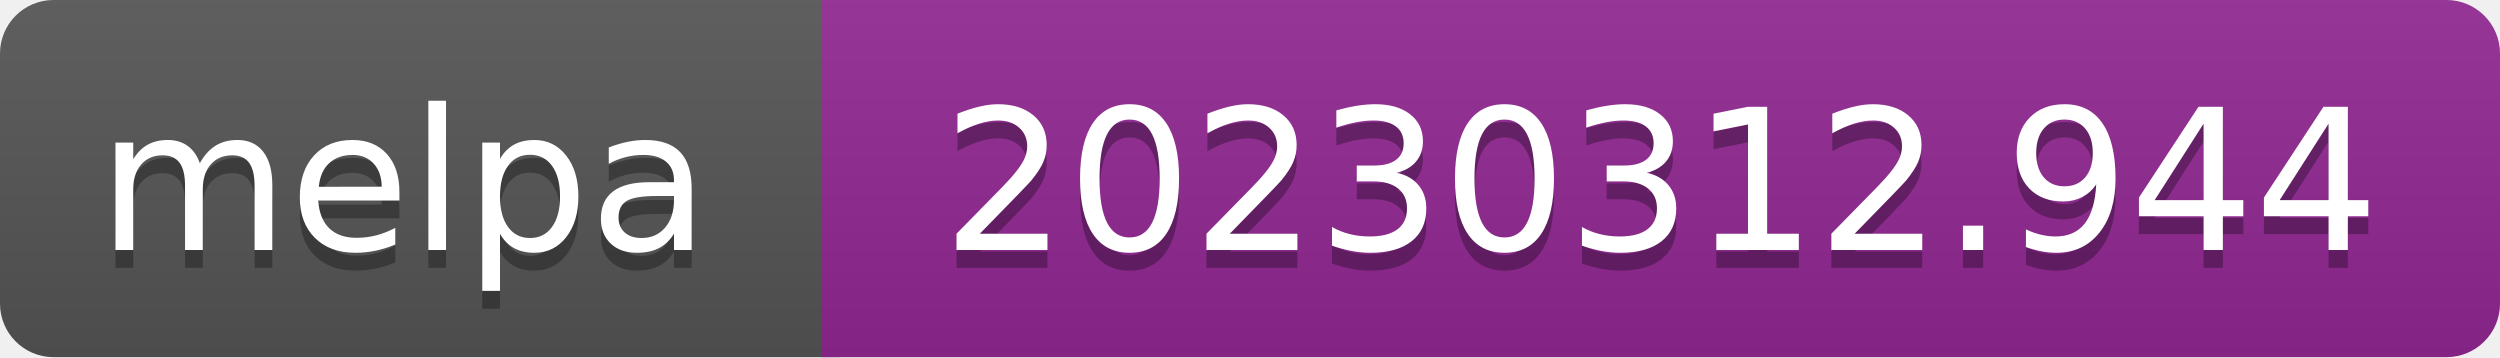
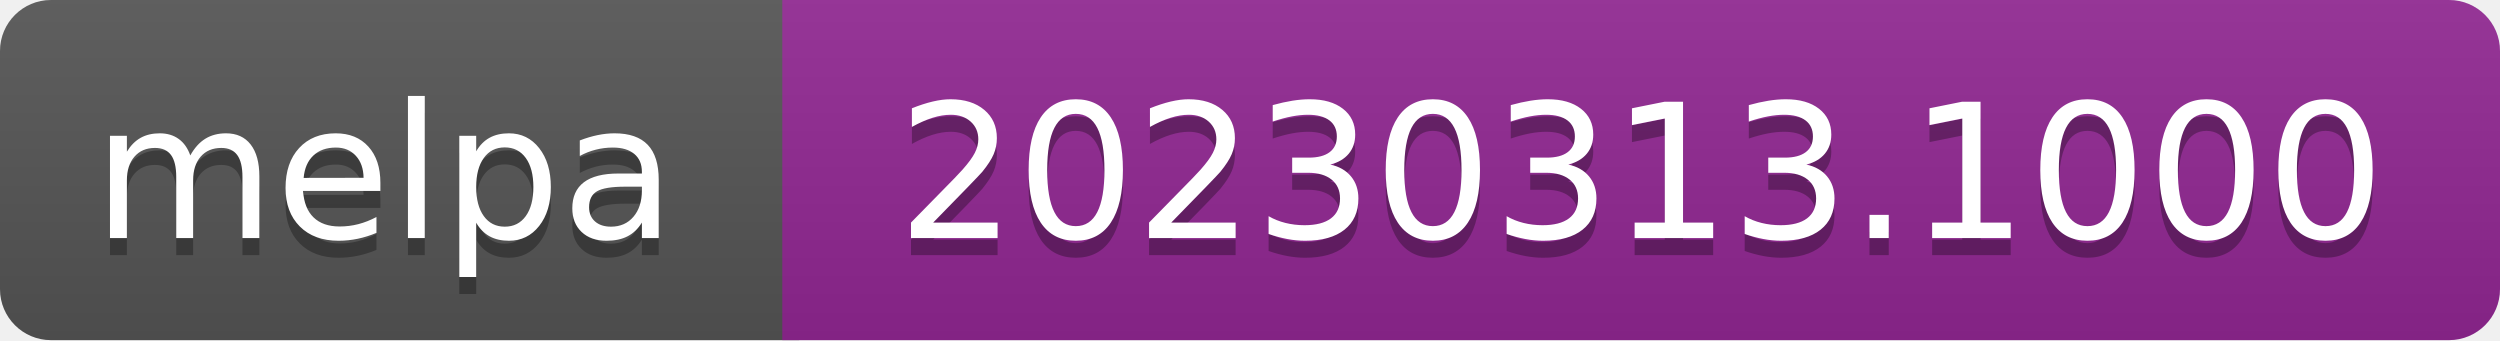
- <svg xmlns="http://www.w3.org/2000/svg" width="140" height="20" role="img" aria-label="melpa: 20230312.944">
+ <svg xmlns="http://www.w3.org/2000/svg" width="147" height="20" role="img" aria-label="melpa: 20230313.1000">
  <linearGradient id="s" x2="0" y2="100%">
    <stop offset="0" stop-color="#bbb" stop-opacity=".1" />
    <stop offset="1" stop-opacity=".1" />
  </linearGradient>
  <clipPath id="r">
-     <rect width="140" height="20" rx="3" fill="#fff" />
+     <rect width="147" height="20" rx="3" fill="#fff" />
  </clipPath>
  <g clip-path="url(#r)">
    <rect width="47" height="20" fill="#555" />
-     <rect x="46" width="140" height="20" fill="#922793" />
-     <rect width="140" height="20" fill="url(#s)" />
+     <rect x="46" width="147" height="20" fill="#922793" />
+     <rect width="147" height="20" fill="url(#s)" />
  </g>
  <g fill="#fff" text-anchor="middle" font-family="Verdana,Geneva,DejaVu Sans,sans-serif" font-size="110" text-rendering="geometricPrecision">
    <text aria-hidden="true" x="226" y="150" fill="#010101" fill-opacity=".3" transform="scale(.1)" textLength="343">melpa</text>
    <text x="226" y="140" transform="scale(.1)" fill="#fff" textLength="343">melpa</text>
-     <text aria-hidden="true" x="930" y="150" fill="#010101" fill-opacity=".3" transform="scale(.1)" textLength="805">20230312.944</text>
-     <text x="930" y="140" transform="scale(.1)" fill="#fff" textLength="805">20230312.944</text>
+     <text aria-hidden="true" x="965" y="150" fill="#010101" fill-opacity=".3" transform="scale(.1)" textLength="875">20230313.1000</text>
+     <text x="965" y="140" transform="scale(.1)" fill="#fff" textLength="875">20230313.1000</text>
  </g>
</svg>
